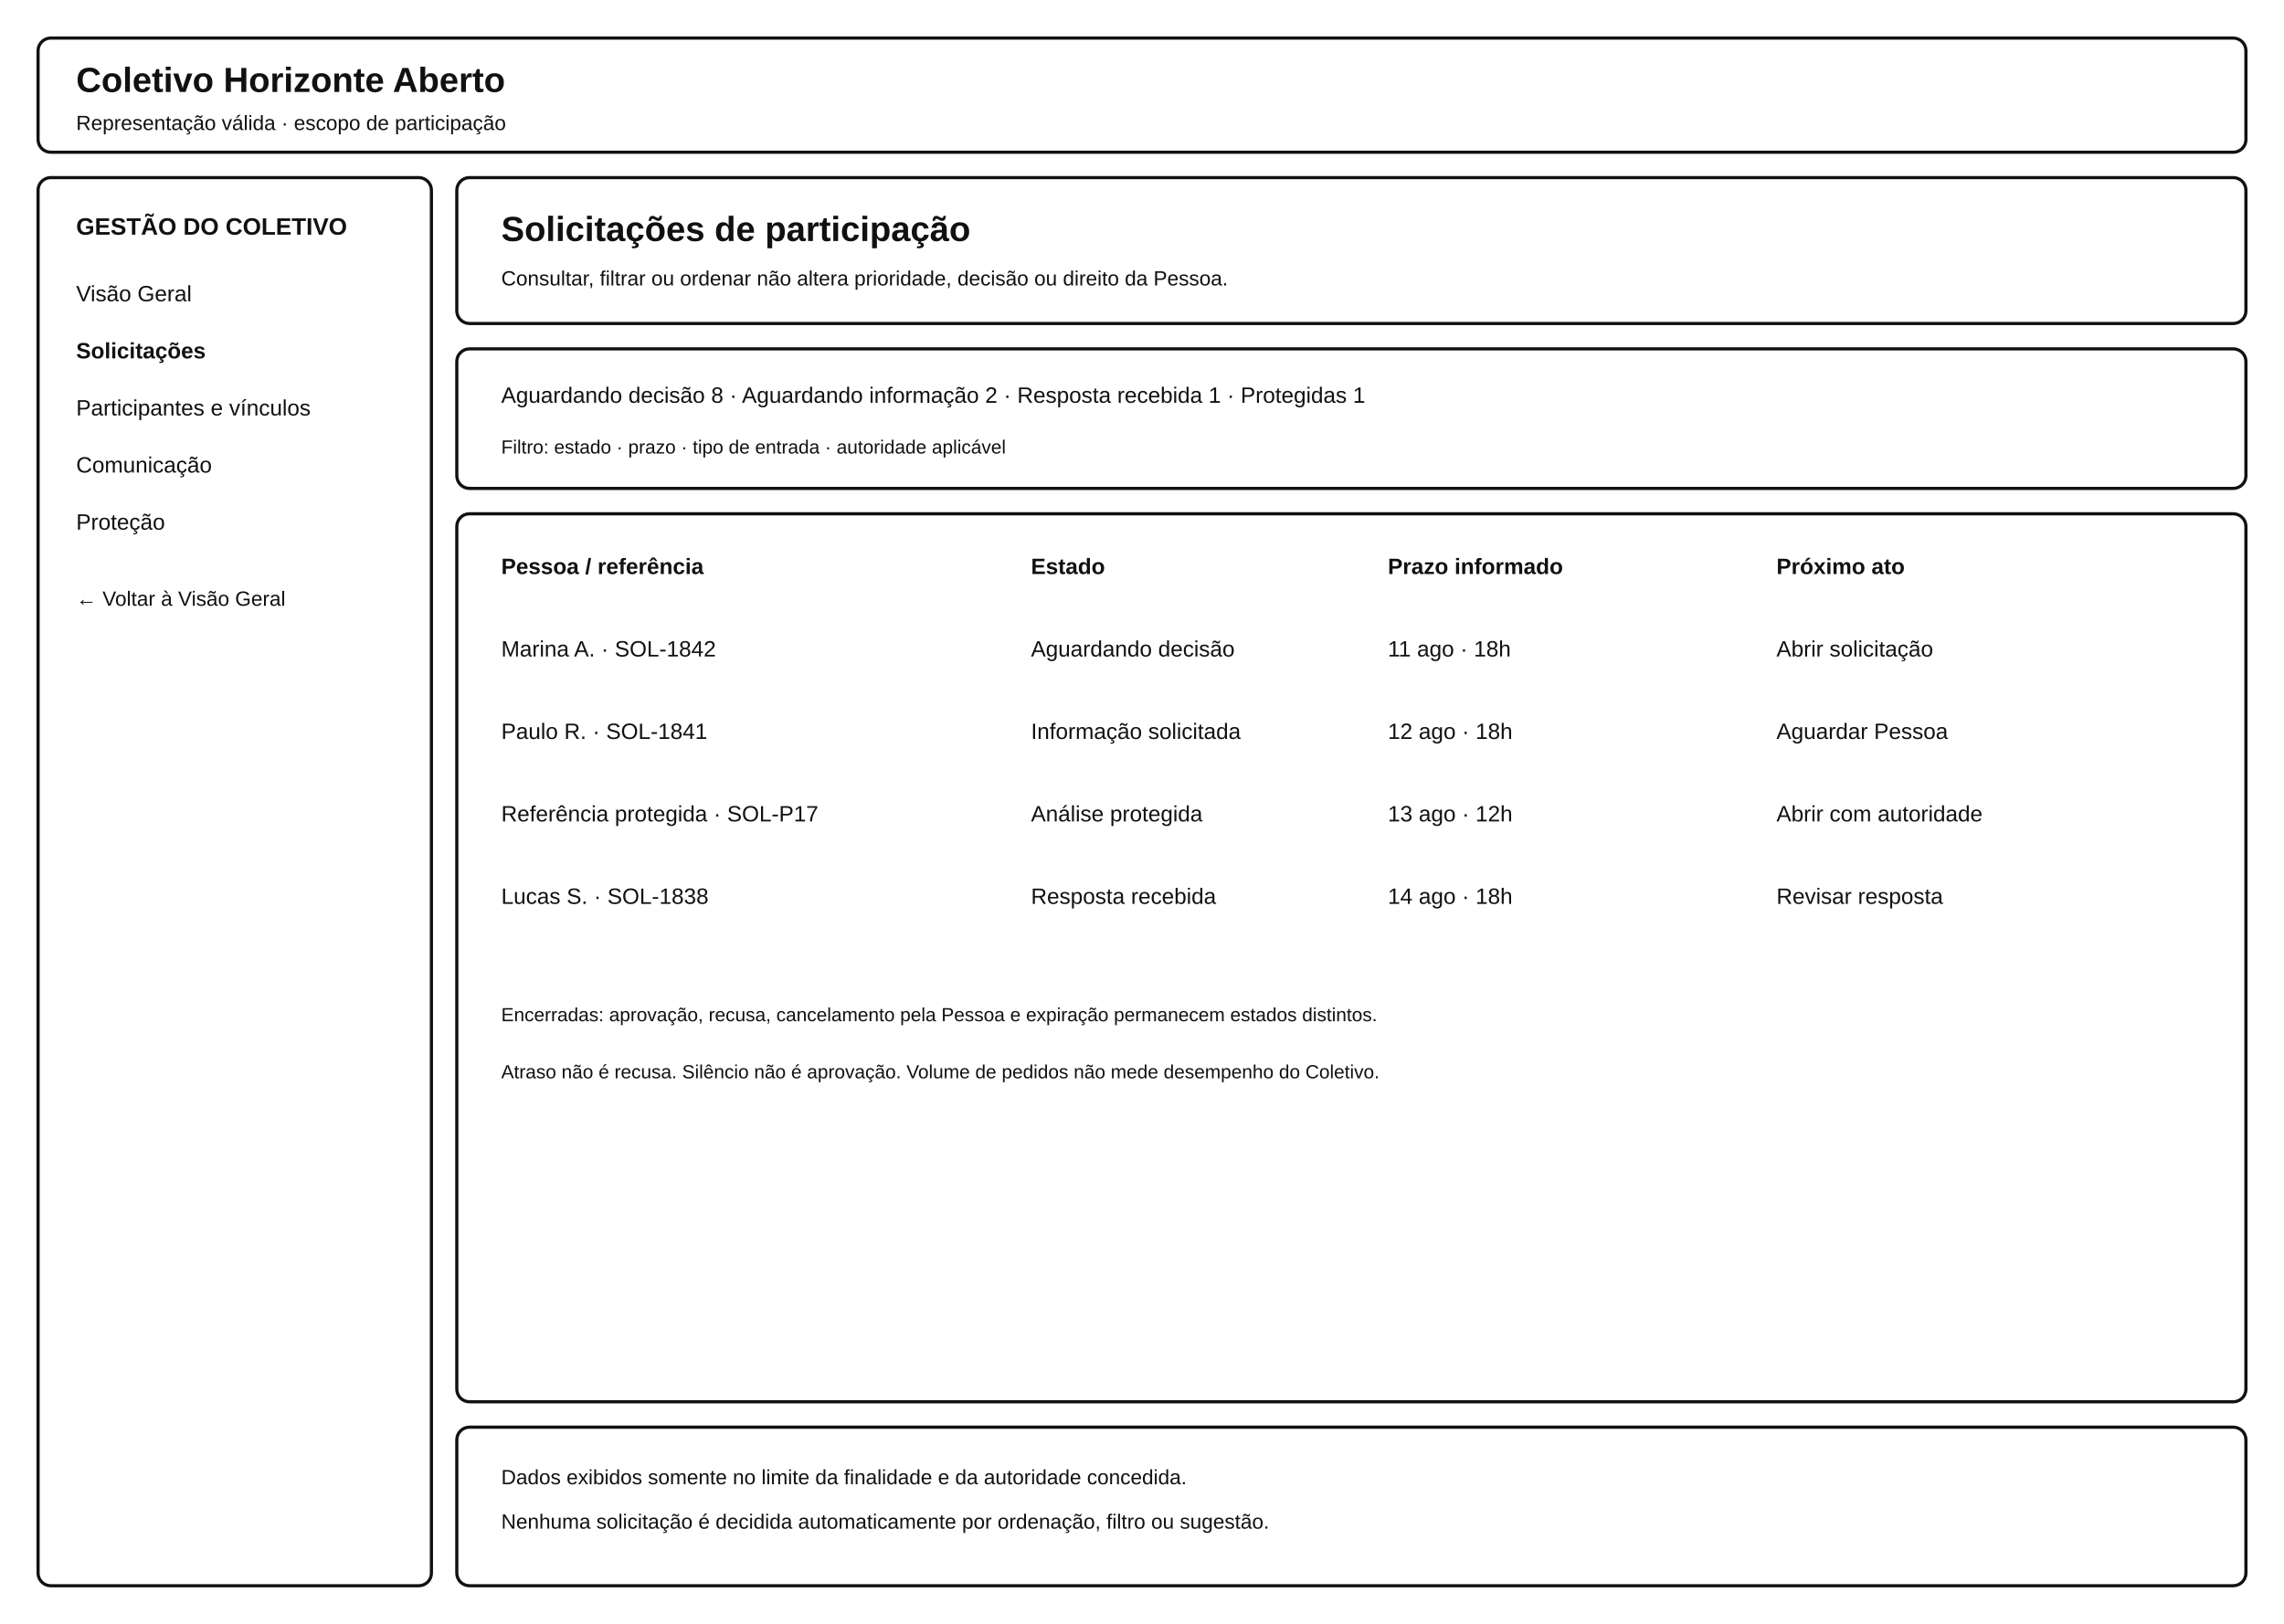
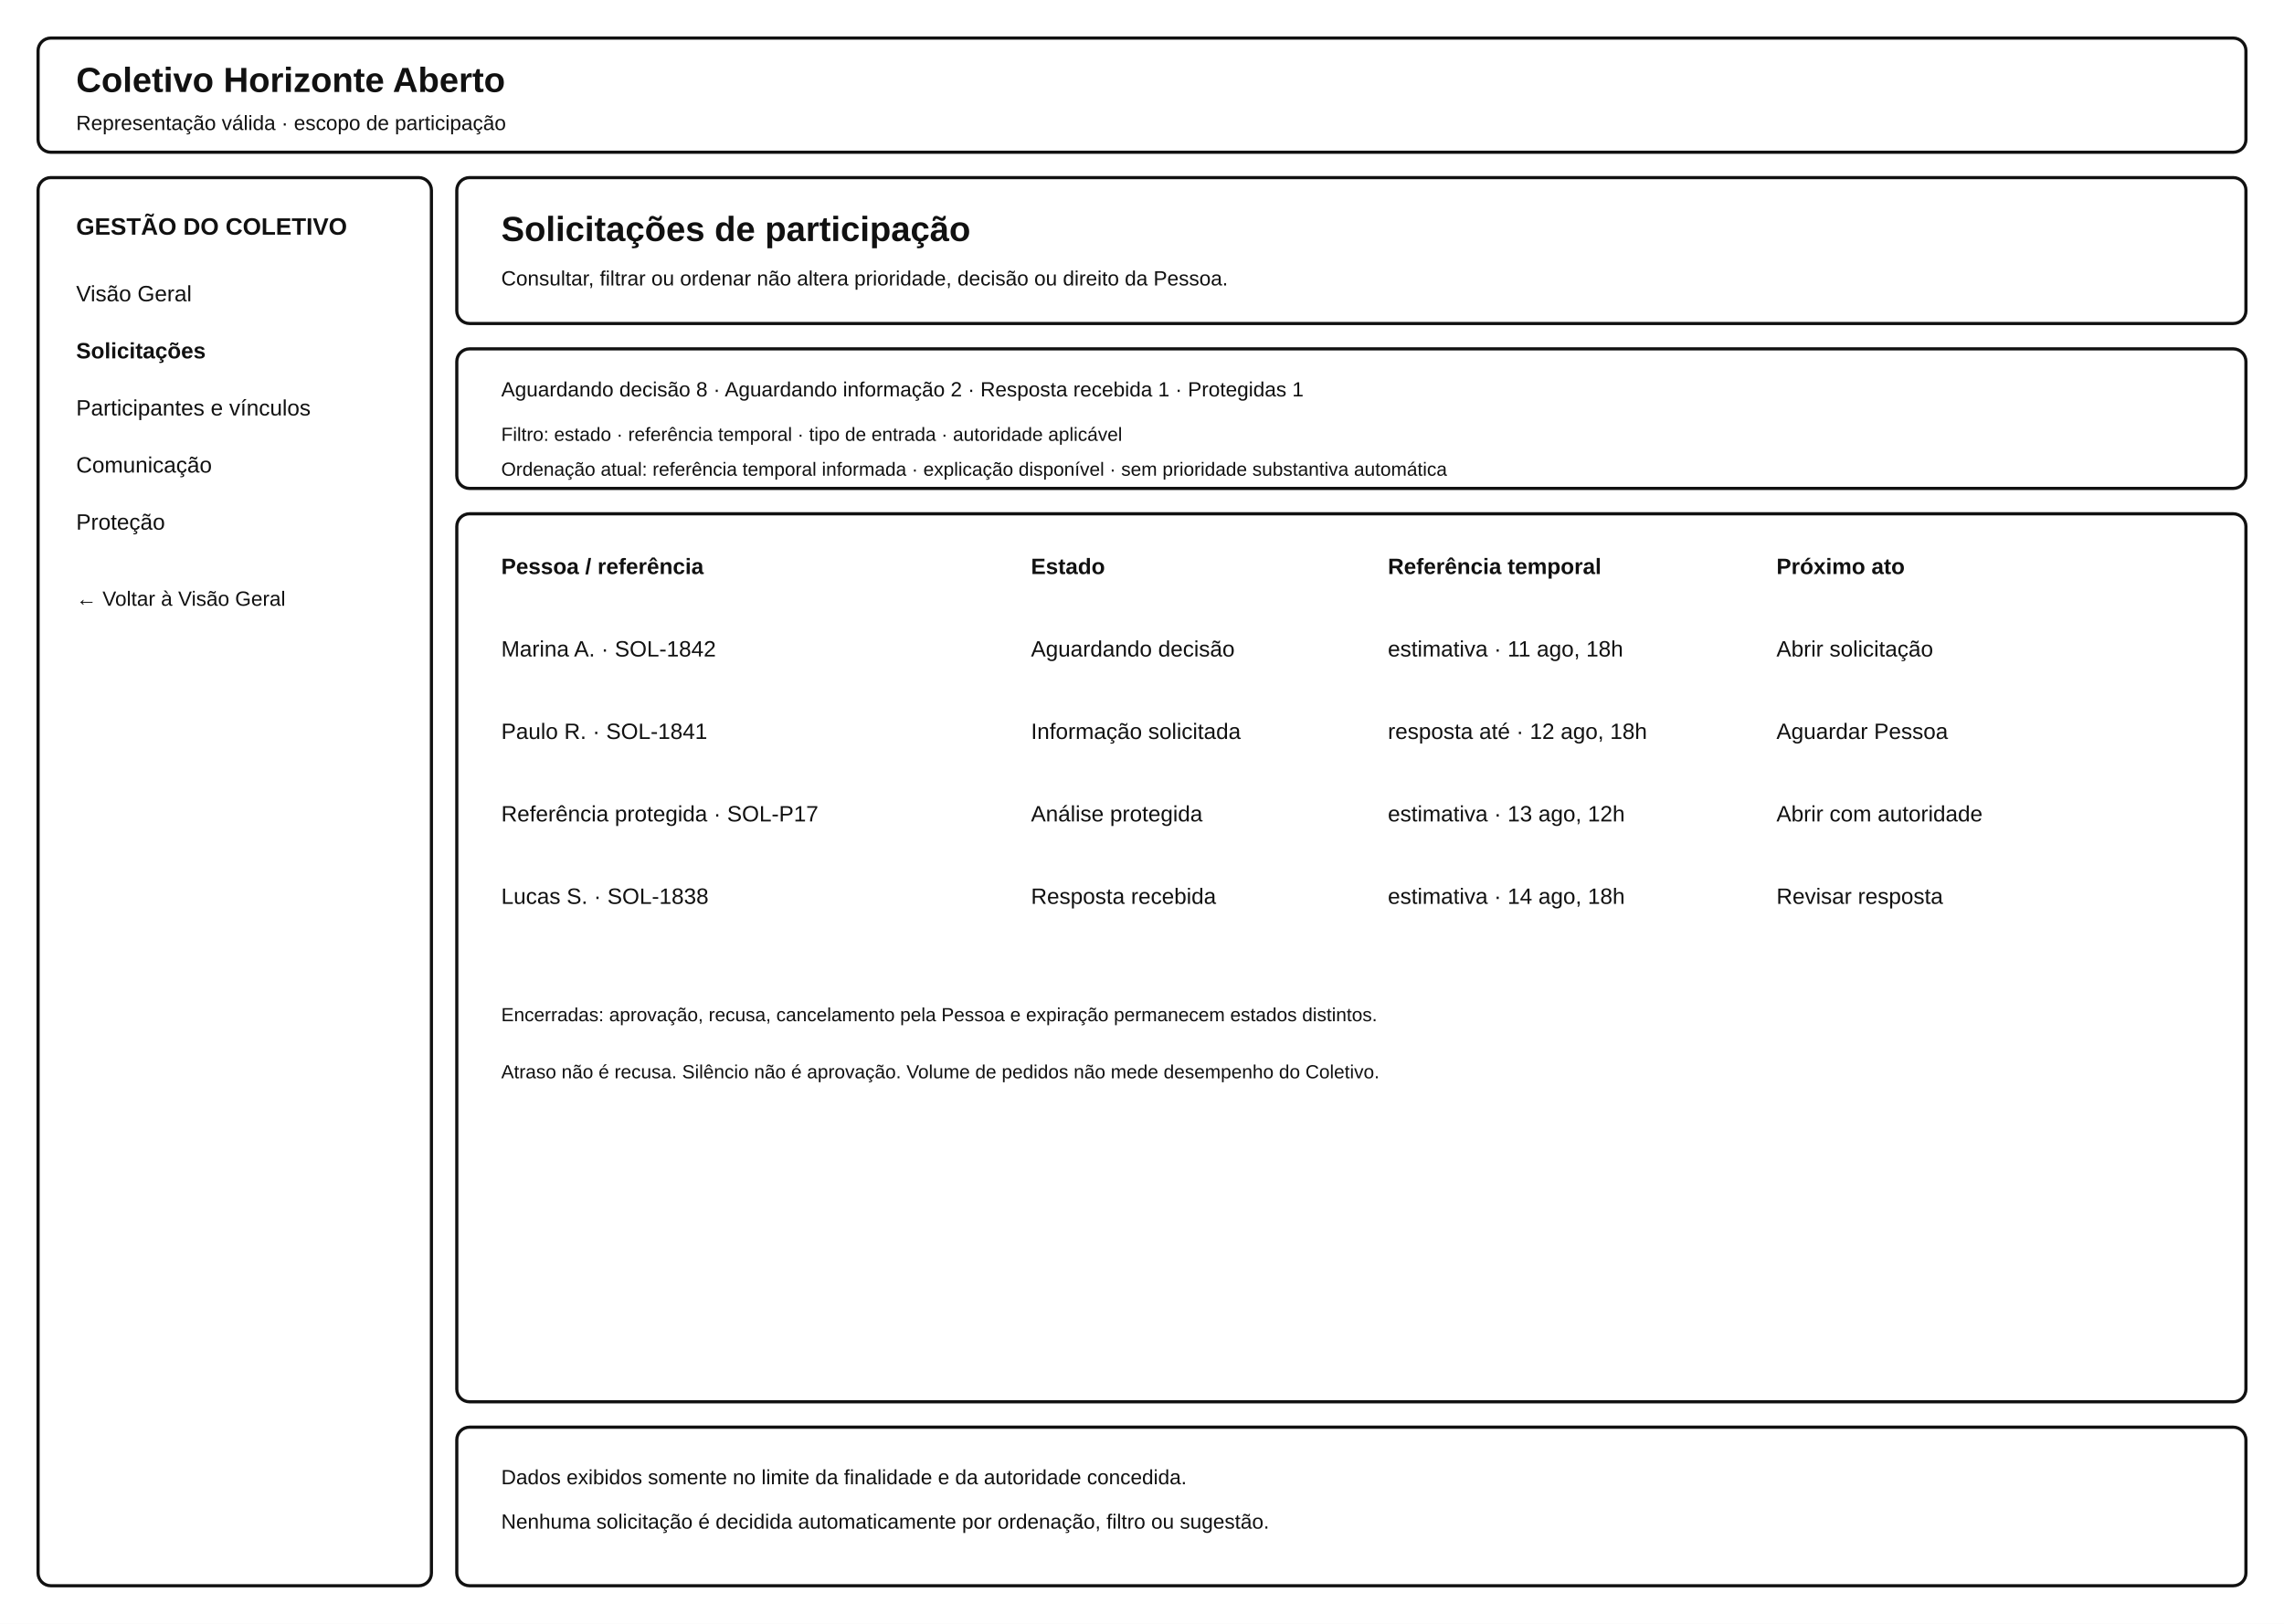
<svg xmlns="http://www.w3.org/2000/svg" width="1440" height="1024" viewBox="0 0 1440 1024" role="img" aria-labelledby="title desc">
  <rect width="1440" height="1024" fill="#fff" />
  <g fill="none" stroke="#111" stroke-width="2">
    <rect x="24" y="24" width="1392" height="72" rx="8" />
    <rect x="24" y="112" width="248" height="888" rx="8" />
    <rect x="288" y="112" width="1128" height="92" rx="8" />
    <rect x="288" y="220" width="1128" height="88" rx="8" />
    <rect x="288" y="324" width="1128" height="560" rx="8" />
    <rect x="288" y="900" width="1128" height="100" rx="8" />
  </g>
  <g font-family="Arial" fill="#111">
    <text x="48" y="58" font-size="22" font-weight="700">Coletivo Horizonte Aberto</text>
    <text x="48" y="82" font-size="13">Representação válida · escopo de participação</text>
    <text x="48" y="148" font-size="15" font-weight="700">GESTÃO DO COLETIVO</text>
    <text x="48" y="190" font-size="14">Visão Geral</text>
    <text x="48" y="226" font-size="14" font-weight="700">Solicitações</text>
    <text x="48" y="262" font-size="14">Participantes e vínculos</text>
    <text x="48" y="298" font-size="14">Comunicação</text>
    <text x="48" y="334" font-size="14">Proteção</text>
    <text x="48" y="382" font-size="13">← Voltar à Visão Geral</text>
    <text x="316" y="152" font-size="22" font-weight="700">Solicitações de participação</text>
    <text x="316" y="180" font-size="13">Consultar, filtrar ou ordenar não altera prioridade, decisão ou direito da Pessoa.</text>
-     <text x="316" y="254" font-size="14">Aguardando decisão  8   ·   Aguardando informação  2   ·   Resposta recebida  1   ·   Protegidas  1</text>
-     <text x="316" y="286" font-size="12">Filtro: estado · prazo · tipo de entrada · autoridade aplicável</text>
+     <text x="316" y="250" font-size="13">Aguardando decisão  8   ·   Aguardando informação  2   ·   Resposta recebida  1   ·   Protegidas  1</text>
+     <text x="316" y="278" font-size="12">Filtro: estado · referência temporal · tipo de entrada · autoridade aplicável</text>
+     <text x="316" y="300" font-size="12">Ordenação atual: referência temporal informada · explicação disponível · sem prioridade substantiva automática</text>
    <text x="316" y="362" font-size="14" font-weight="700">Pessoa / referência</text>
    <text x="650" y="362" font-size="14" font-weight="700">Estado</text>
-     <text x="875" y="362" font-size="14" font-weight="700">Prazo informado</text>
+     <text x="875" y="362" font-size="14" font-weight="700">Referência temporal</text>
    <text x="1120" y="362" font-size="14" font-weight="700">Próximo ato</text>
    <text x="316" y="414" font-size="14">Marina A. · SOL-1842</text>
    <text x="650" y="414" font-size="14">Aguardando decisão</text>
-     <text x="875" y="414" font-size="14">11 ago · 18h</text>
+     <text x="875" y="414" font-size="14">estimativa · 11 ago, 18h</text>
    <text x="1120" y="414" font-size="14">Abrir solicitação</text>
    <text x="316" y="466" font-size="14">Paulo R. · SOL-1841</text>
    <text x="650" y="466" font-size="14">Informação solicitada</text>
-     <text x="875" y="466" font-size="14">12 ago · 18h</text>
+     <text x="875" y="466" font-size="14">resposta até · 12 ago, 18h</text>
    <text x="1120" y="466" font-size="14">Aguardar Pessoa</text>
    <text x="316" y="518" font-size="14">Referência protegida · SOL-P17</text>
    <text x="650" y="518" font-size="14">Análise protegida</text>
-     <text x="875" y="518" font-size="14">13 ago · 12h</text>
+     <text x="875" y="518" font-size="14">estimativa · 13 ago, 12h</text>
    <text x="1120" y="518" font-size="14">Abrir com autoridade</text>
    <text x="316" y="570" font-size="14">Lucas S. · SOL-1838</text>
    <text x="650" y="570" font-size="14">Resposta recebida</text>
-     <text x="875" y="570" font-size="14">14 ago · 18h</text>
+     <text x="875" y="570" font-size="14">estimativa · 14 ago, 18h</text>
    <text x="1120" y="570" font-size="14">Revisar resposta</text>
    <text x="316" y="644" font-size="12">Encerradas: aprovação, recusa, cancelamento pela Pessoa e expiração permanecem estados distintos.</text>
    <text x="316" y="680" font-size="12">Atraso não é recusa. Silêncio não é aprovação. Volume de pedidos não mede desempenho do Coletivo.</text>
    <text x="316" y="936" font-size="13">Dados exibidos somente no limite da finalidade e da autoridade concedida.</text>
    <text x="316" y="964" font-size="13">Nenhuma solicitação é decidida automaticamente por ordenação, filtro ou sugestão.</text>
  </g>
</svg>
